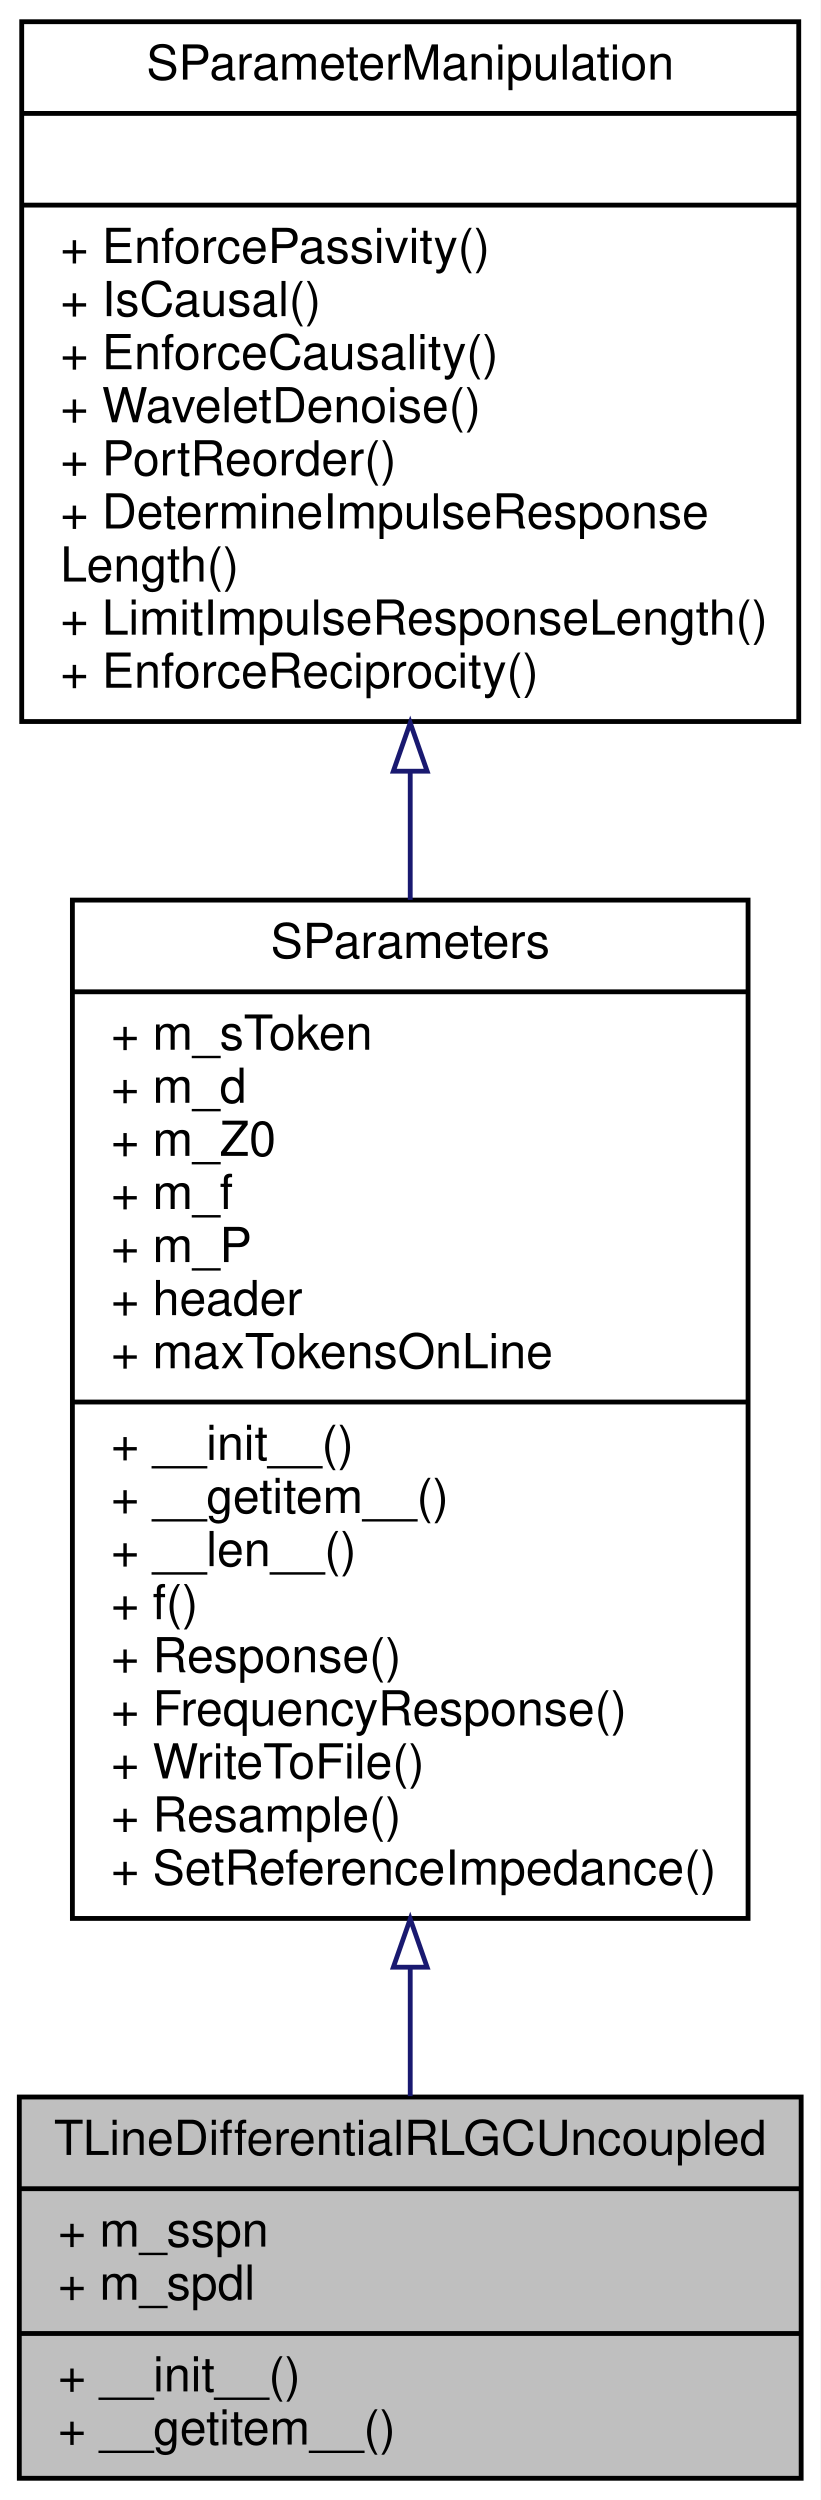
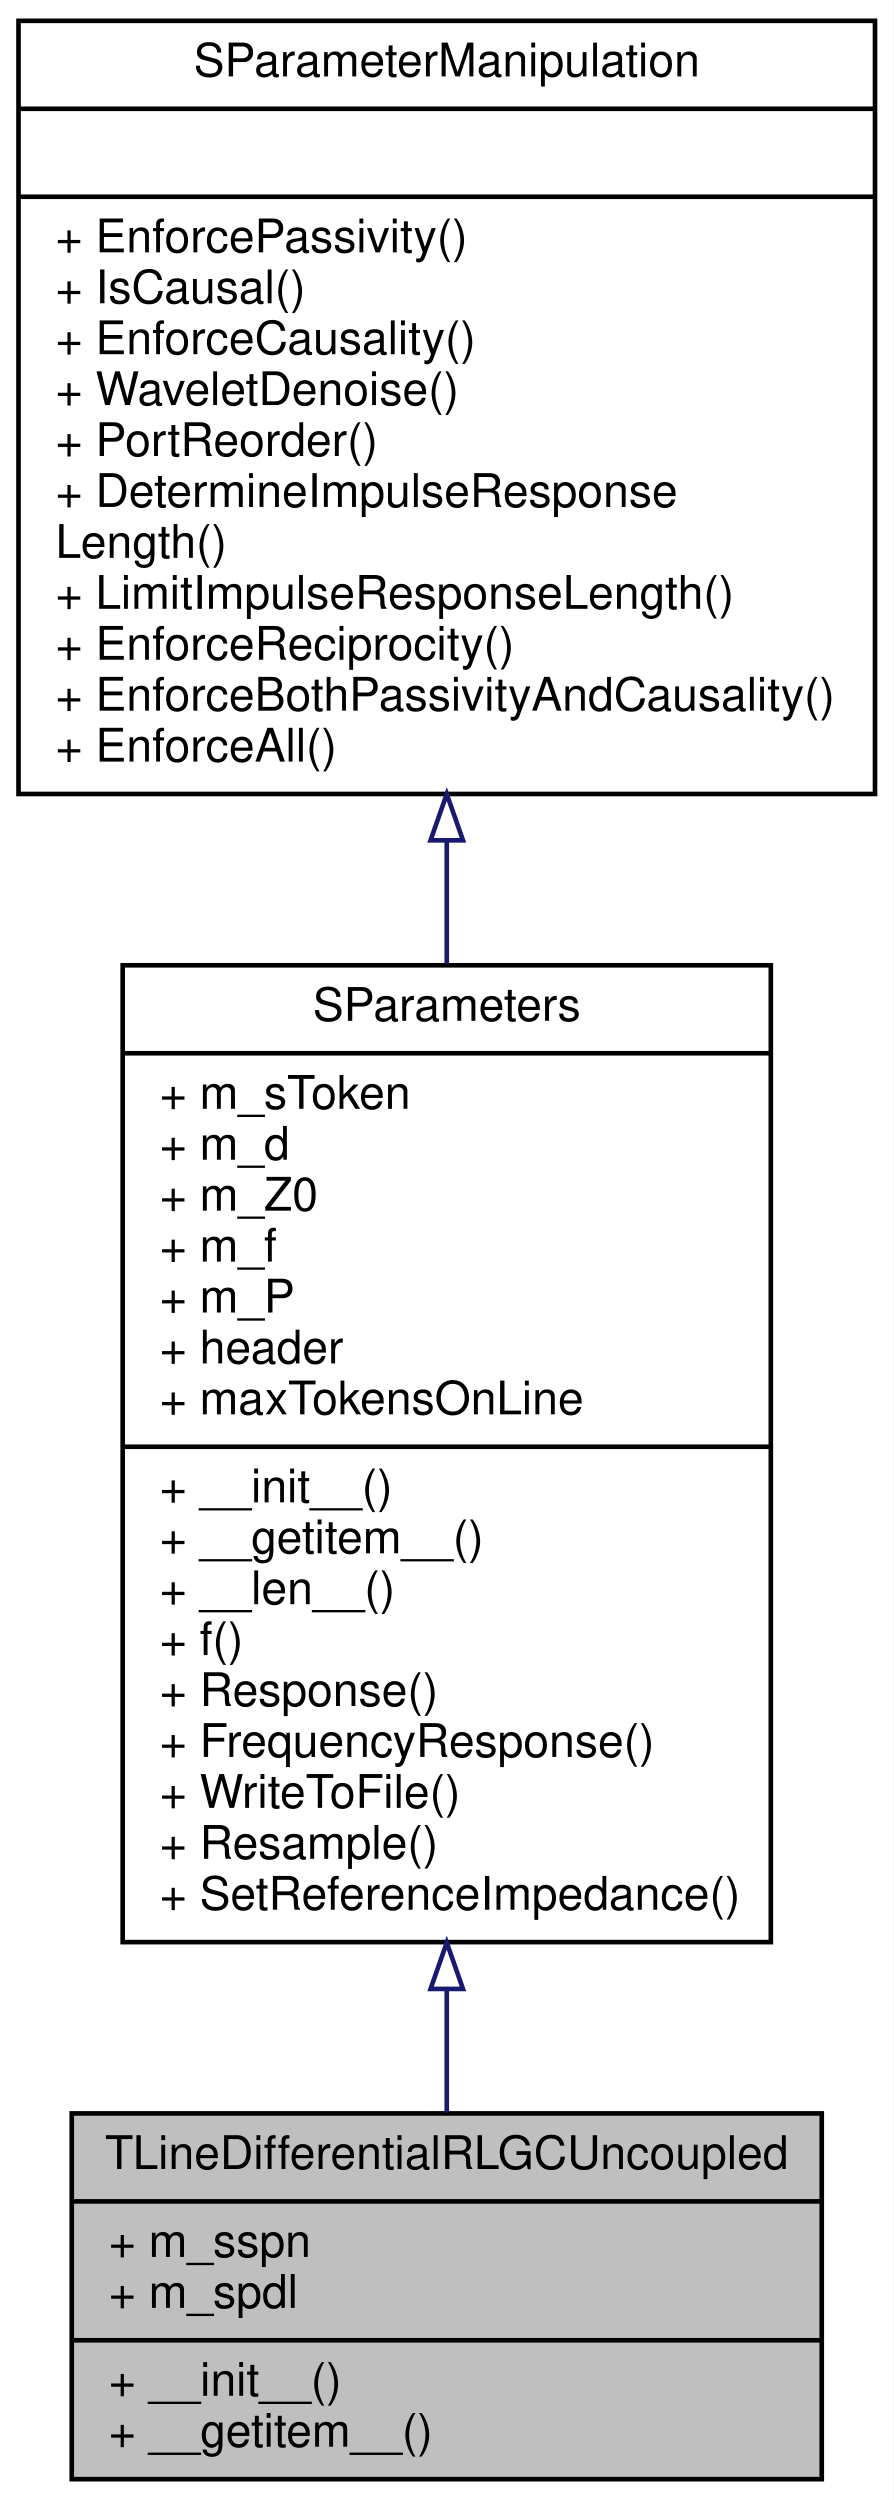
- <svg xmlns="http://www.w3.org/2000/svg" xmlns:xlink="http://www.w3.org/1999/xlink" width="170pt" height="518pt" viewBox="0.00 0.00 170.00 518.00">
-   <g id="graph0" class="graph" transform="scale(1 1) rotate(0) translate(4 514)">
-     <polygon fill="#ffffff" stroke="transparent" points="-4,4 -4,-514 166,-514 166,4 -4,4" />
+ <svg xmlns="http://www.w3.org/2000/svg" xmlns:xlink="http://www.w3.org/1999/xlink" width="193pt" height="540pt" viewBox="0.00 0.00 193.00 540.00">
+   <g id="graph0" class="graph" transform="scale(1 1) rotate(0) translate(4 536)">
+     <polygon fill="#ffffff" stroke="transparent" points="-4,4 -4,-536 189,-536 189,4 -4,4" />
    <g id="node1" class="node">
-       <polygon fill="#bfbfbf" stroke="#000000" points="0,-.5 0,-79.5 162,-79.5 162,-.5 0,-.5" />
-       <text text-anchor="middle" x="81" y="-67.5" font-family="Helvetica,sans-Serif" font-size="10.00" fill="#000000">TLineDifferentialRLGCUncoupled</text>
-       <polyline fill="none" stroke="#000000" points="0,-60.5 162,-60.5 " />
-       <text text-anchor="start" x="8" y="-48.5" font-family="Helvetica,sans-Serif" font-size="10.00" fill="#000000">+ m_sspn</text>
-       <text text-anchor="start" x="8" y="-37.5" font-family="Helvetica,sans-Serif" font-size="10.00" fill="#000000">+ m_spdl</text>
-       <polyline fill="none" stroke="#000000" points="0,-30.5 162,-30.5 " />
-       <text text-anchor="start" x="8" y="-18.5" font-family="Helvetica,sans-Serif" font-size="10.00" fill="#000000">+ __init__()</text>
-       <text text-anchor="start" x="8" y="-7.5" font-family="Helvetica,sans-Serif" font-size="10.00" fill="#000000">+ __getitem__()</text>
+       <polygon fill="#bfbfbf" stroke="#000000" points="11.5,-.5 11.5,-79.5 173.5,-79.5 173.5,-.5 11.5,-.5" />
+       <text text-anchor="middle" x="92.5" y="-67.5" font-family="Helvetica,sans-Serif" font-size="10.00" fill="#000000">TLineDifferentialRLGCUncoupled</text>
+       <polyline fill="none" stroke="#000000" points="11.5,-60.5 173.5,-60.5 " />
+       <text text-anchor="start" x="19.5" y="-48.5" font-family="Helvetica,sans-Serif" font-size="10.00" fill="#000000">+ m_sspn</text>
+       <text text-anchor="start" x="19.5" y="-37.5" font-family="Helvetica,sans-Serif" font-size="10.00" fill="#000000">+ m_spdl</text>
+       <polyline fill="none" stroke="#000000" points="11.5,-30.5 173.5,-30.5 " />
+       <text text-anchor="start" x="19.5" y="-18.5" font-family="Helvetica,sans-Serif" font-size="10.00" fill="#000000">+ __init__()</text>
+       <text text-anchor="start" x="19.5" y="-7.5" font-family="Helvetica,sans-Serif" font-size="10.00" fill="#000000">+ __getitem__()</text>
    </g>
    <g id="node2" class="node">
      <g id="a_node2">
        <a xlink:href="classSignalIntegrity_1_1Lib_1_1SParameters_1_1SParameters_1_1SParameters.xhtml" target="_top" xlink:title="Class containing s-parameters. ">
-           <polygon fill="#ffffff" stroke="#000000" points="11,-116.5 11,-327.5 151,-327.5 151,-116.5 11,-116.5" />
-           <text text-anchor="middle" x="81" y="-315.5" font-family="Helvetica,sans-Serif" font-size="10.00" fill="#000000">SParameters</text>
-           <polyline fill="none" stroke="#000000" points="11,-308.5 151,-308.5 " />
-           <text text-anchor="start" x="19" y="-296.5" font-family="Helvetica,sans-Serif" font-size="10.00" fill="#000000">+ m_sToken</text>
-           <text text-anchor="start" x="19" y="-285.5" font-family="Helvetica,sans-Serif" font-size="10.00" fill="#000000">+ m_d</text>
-           <text text-anchor="start" x="19" y="-274.5" font-family="Helvetica,sans-Serif" font-size="10.00" fill="#000000">+ m_Z0</text>
-           <text text-anchor="start" x="19" y="-263.5" font-family="Helvetica,sans-Serif" font-size="10.00" fill="#000000">+ m_f</text>
-           <text text-anchor="start" x="19" y="-252.5" font-family="Helvetica,sans-Serif" font-size="10.00" fill="#000000">+ m_P</text>
-           <text text-anchor="start" x="19" y="-241.5" font-family="Helvetica,sans-Serif" font-size="10.00" fill="#000000">+ header</text>
-           <text text-anchor="start" x="19" y="-230.5" font-family="Helvetica,sans-Serif" font-size="10.00" fill="#000000">+ maxTokensOnLine</text>
-           <polyline fill="none" stroke="#000000" points="11,-223.5 151,-223.5 " />
-           <text text-anchor="start" x="19" y="-211.5" font-family="Helvetica,sans-Serif" font-size="10.00" fill="#000000">+ __init__()</text>
-           <text text-anchor="start" x="19" y="-200.5" font-family="Helvetica,sans-Serif" font-size="10.00" fill="#000000">+ __getitem__()</text>
-           <text text-anchor="start" x="19" y="-189.5" font-family="Helvetica,sans-Serif" font-size="10.00" fill="#000000">+ __len__()</text>
-           <text text-anchor="start" x="19" y="-178.5" font-family="Helvetica,sans-Serif" font-size="10.00" fill="#000000">+ f()</text>
-           <text text-anchor="start" x="19" y="-167.5" font-family="Helvetica,sans-Serif" font-size="10.00" fill="#000000">+ Response()</text>
-           <text text-anchor="start" x="19" y="-156.5" font-family="Helvetica,sans-Serif" font-size="10.00" fill="#000000">+ FrequencyResponse()</text>
-           <text text-anchor="start" x="19" y="-145.5" font-family="Helvetica,sans-Serif" font-size="10.00" fill="#000000">+ WriteToFile()</text>
-           <text text-anchor="start" x="19" y="-134.5" font-family="Helvetica,sans-Serif" font-size="10.00" fill="#000000">+ Resample()</text>
-           <text text-anchor="start" x="19" y="-123.5" font-family="Helvetica,sans-Serif" font-size="10.00" fill="#000000">+ SetReferenceImpedance()</text>
+           <polygon fill="#ffffff" stroke="#000000" points="22.5,-116.5 22.5,-327.5 162.5,-327.5 162.5,-116.5 22.5,-116.5" />
+           <text text-anchor="middle" x="92.5" y="-315.5" font-family="Helvetica,sans-Serif" font-size="10.00" fill="#000000">SParameters</text>
+           <polyline fill="none" stroke="#000000" points="22.5,-308.5 162.5,-308.5 " />
+           <text text-anchor="start" x="30.5" y="-296.5" font-family="Helvetica,sans-Serif" font-size="10.00" fill="#000000">+ m_sToken</text>
+           <text text-anchor="start" x="30.5" y="-285.5" font-family="Helvetica,sans-Serif" font-size="10.00" fill="#000000">+ m_d</text>
+           <text text-anchor="start" x="30.5" y="-274.5" font-family="Helvetica,sans-Serif" font-size="10.00" fill="#000000">+ m_Z0</text>
+           <text text-anchor="start" x="30.5" y="-263.5" font-family="Helvetica,sans-Serif" font-size="10.00" fill="#000000">+ m_f</text>
+           <text text-anchor="start" x="30.5" y="-252.5" font-family="Helvetica,sans-Serif" font-size="10.00" fill="#000000">+ m_P</text>
+           <text text-anchor="start" x="30.5" y="-241.5" font-family="Helvetica,sans-Serif" font-size="10.00" fill="#000000">+ header</text>
+           <text text-anchor="start" x="30.5" y="-230.5" font-family="Helvetica,sans-Serif" font-size="10.00" fill="#000000">+ maxTokensOnLine</text>
+           <polyline fill="none" stroke="#000000" points="22.5,-223.5 162.5,-223.5 " />
+           <text text-anchor="start" x="30.5" y="-211.5" font-family="Helvetica,sans-Serif" font-size="10.00" fill="#000000">+ __init__()</text>
+           <text text-anchor="start" x="30.5" y="-200.5" font-family="Helvetica,sans-Serif" font-size="10.00" fill="#000000">+ __getitem__()</text>
+           <text text-anchor="start" x="30.5" y="-189.5" font-family="Helvetica,sans-Serif" font-size="10.00" fill="#000000">+ __len__()</text>
+           <text text-anchor="start" x="30.5" y="-178.5" font-family="Helvetica,sans-Serif" font-size="10.00" fill="#000000">+ f()</text>
+           <text text-anchor="start" x="30.5" y="-167.5" font-family="Helvetica,sans-Serif" font-size="10.00" fill="#000000">+ Response()</text>
+           <text text-anchor="start" x="30.5" y="-156.5" font-family="Helvetica,sans-Serif" font-size="10.00" fill="#000000">+ FrequencyResponse()</text>
+           <text text-anchor="start" x="30.5" y="-145.5" font-family="Helvetica,sans-Serif" font-size="10.00" fill="#000000">+ WriteToFile()</text>
+           <text text-anchor="start" x="30.5" y="-134.5" font-family="Helvetica,sans-Serif" font-size="10.00" fill="#000000">+ Resample()</text>
+           <text text-anchor="start" x="30.5" y="-123.5" font-family="Helvetica,sans-Serif" font-size="10.00" fill="#000000">+ SetReferenceImpedance()</text>
        </a>
      </g>
    </g>
    <g id="edge1" class="edge">
-       <path fill="none" stroke="#191970" d="M81,-106.129C81,-96.788 81,-87.825 81,-79.678" />
-       <polygon fill="none" stroke="#191970" points="77.5,-106.393 81,-116.393 84.5,-106.393 77.5,-106.393" />
+       <path fill="none" stroke="#191970" d="M92.5,-106.129C92.5,-96.788 92.5,-87.825 92.5,-79.678" />
+       <polygon fill="none" stroke="#191970" points="89,-106.393 92.5,-116.393 96,-106.393 89,-106.393" />
    </g>
    <g id="node3" class="node">
      <g id="a_node3">
        <a xlink:href="classSignalIntegrity_1_1Lib_1_1SParameters_1_1SParameterManipulation_1_1SParameterManipulation.xhtml" target="_top" xlink:title="Class for manipulations on s-parameters involving passivity, causality, etc. ">
-           <polygon fill="#ffffff" stroke="#000000" points=".5,-364.5 .5,-509.5 161.5,-509.5 161.5,-364.5 .5,-364.5" />
-           <text text-anchor="middle" x="81" y="-497.5" font-family="Helvetica,sans-Serif" font-size="10.00" fill="#000000">SParameterManipulation</text>
-           <polyline fill="none" stroke="#000000" points=".5,-490.5 161.5,-490.5 " />
-           <text text-anchor="middle" x="81" y="-478.5" font-family="Helvetica,sans-Serif" font-size="10.00" fill="#000000"> </text>
-           <polyline fill="none" stroke="#000000" points=".5,-471.5 161.5,-471.5 " />
-           <text text-anchor="start" x="8.5" y="-459.5" font-family="Helvetica,sans-Serif" font-size="10.00" fill="#000000">+ EnforcePassivity()</text>
-           <text text-anchor="start" x="8.5" y="-448.5" font-family="Helvetica,sans-Serif" font-size="10.00" fill="#000000">+ IsCausal()</text>
-           <text text-anchor="start" x="8.5" y="-437.5" font-family="Helvetica,sans-Serif" font-size="10.00" fill="#000000">+ EnforceCausality()</text>
-           <text text-anchor="start" x="8.5" y="-426.5" font-family="Helvetica,sans-Serif" font-size="10.00" fill="#000000">+ WaveletDenoise()</text>
-           <text text-anchor="start" x="8.5" y="-415.5" font-family="Helvetica,sans-Serif" font-size="10.00" fill="#000000">+ PortReorder()</text>
-           <text text-anchor="start" x="8.5" y="-404.5" font-family="Helvetica,sans-Serif" font-size="10.00" fill="#000000">+ DetermineImpulseResponse</text>
-           <text text-anchor="start" x="8.5" y="-393.5" font-family="Helvetica,sans-Serif" font-size="10.00" fill="#000000">Length()</text>
-           <text text-anchor="start" x="8.5" y="-382.5" font-family="Helvetica,sans-Serif" font-size="10.00" fill="#000000">+ LimitImpulseResponseLength()</text>
-           <text text-anchor="start" x="8.5" y="-371.5" font-family="Helvetica,sans-Serif" font-size="10.00" fill="#000000">+ EnforceReciprocity()</text>
+           <polygon fill="#ffffff" stroke="#000000" points="0,-364.5 0,-531.5 185,-531.5 185,-364.5 0,-364.5" />
+           <text text-anchor="middle" x="92.5" y="-519.5" font-family="Helvetica,sans-Serif" font-size="10.00" fill="#000000">SParameterManipulation</text>
+           <polyline fill="none" stroke="#000000" points="0,-512.5 185,-512.5 " />
+           <text text-anchor="middle" x="92.5" y="-500.5" font-family="Helvetica,sans-Serif" font-size="10.00" fill="#000000"> </text>
+           <polyline fill="none" stroke="#000000" points="0,-493.5 185,-493.5 " />
+           <text text-anchor="start" x="8" y="-481.5" font-family="Helvetica,sans-Serif" font-size="10.00" fill="#000000">+ EnforcePassivity()</text>
+           <text text-anchor="start" x="8" y="-470.5" font-family="Helvetica,sans-Serif" font-size="10.00" fill="#000000">+ IsCausal()</text>
+           <text text-anchor="start" x="8" y="-459.5" font-family="Helvetica,sans-Serif" font-size="10.00" fill="#000000">+ EnforceCausality()</text>
+           <text text-anchor="start" x="8" y="-448.5" font-family="Helvetica,sans-Serif" font-size="10.00" fill="#000000">+ WaveletDenoise()</text>
+           <text text-anchor="start" x="8" y="-437.5" font-family="Helvetica,sans-Serif" font-size="10.00" fill="#000000">+ PortReorder()</text>
+           <text text-anchor="start" x="8" y="-426.5" font-family="Helvetica,sans-Serif" font-size="10.00" fill="#000000">+ DetermineImpulseResponse</text>
+           <text text-anchor="start" x="8" y="-415.5" font-family="Helvetica,sans-Serif" font-size="10.00" fill="#000000">Length()</text>
+           <text text-anchor="start" x="8" y="-404.5" font-family="Helvetica,sans-Serif" font-size="10.00" fill="#000000">+ LimitImpulseResponseLength()</text>
+           <text text-anchor="start" x="8" y="-393.5" font-family="Helvetica,sans-Serif" font-size="10.00" fill="#000000">+ EnforceReciprocity()</text>
+           <text text-anchor="start" x="8" y="-382.5" font-family="Helvetica,sans-Serif" font-size="10.00" fill="#000000">+ EnforceBothPassivityAndCausality()</text>
+           <text text-anchor="start" x="8" y="-371.5" font-family="Helvetica,sans-Serif" font-size="10.00" fill="#000000">+ EnforceAll()</text>
        </a>
      </g>
    </g>
    <g id="edge2" class="edge">
-       <path fill="none" stroke="#191970" d="M81,-354.106C81,-345.397 81,-336.46 81,-327.542" />
-       <polygon fill="none" stroke="#191970" points="77.5,-354.211 81,-364.211 84.5,-354.211 77.5,-354.211" />
+       <path fill="none" stroke="#191970" d="M92.5,-354.31C92.5,-345.567 92.5,-336.664 92.5,-327.821" />
+       <polygon fill="none" stroke="#191970" points="89,-354.488 92.5,-364.488 96,-354.488 89,-354.488" />
    </g>
  </g>
</svg>
